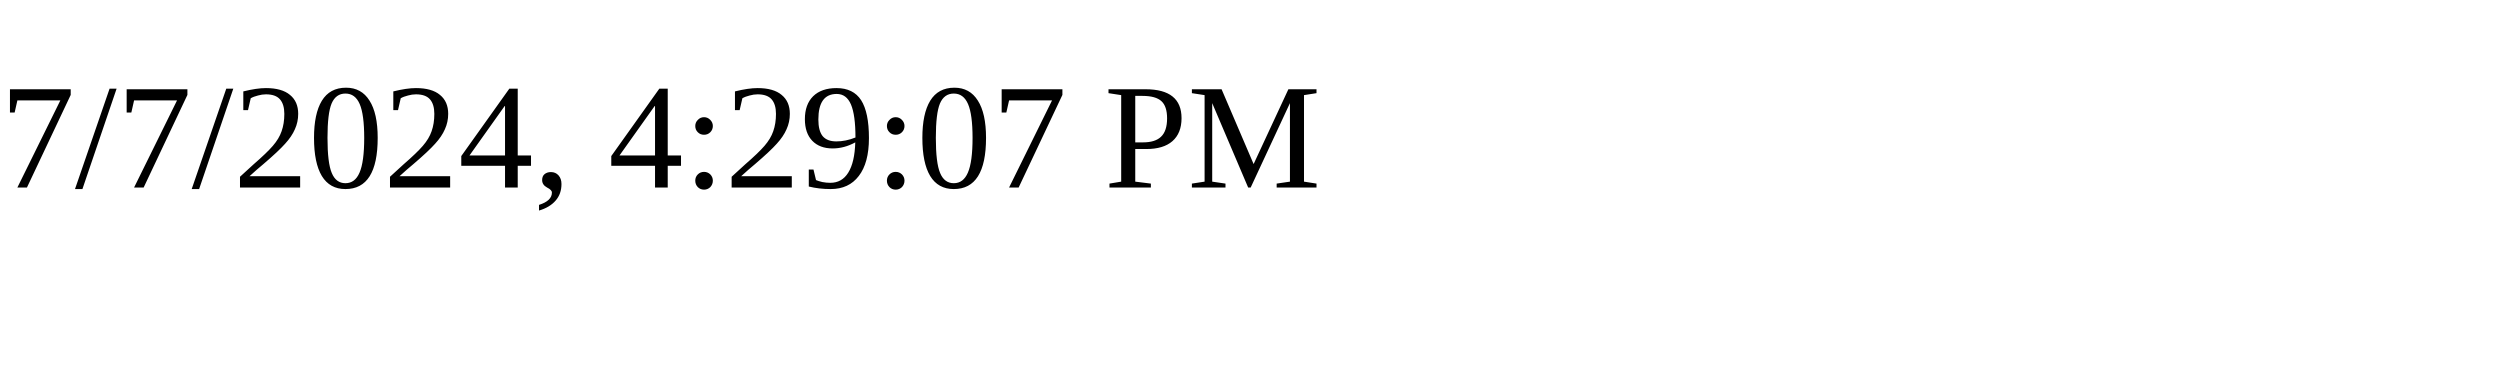
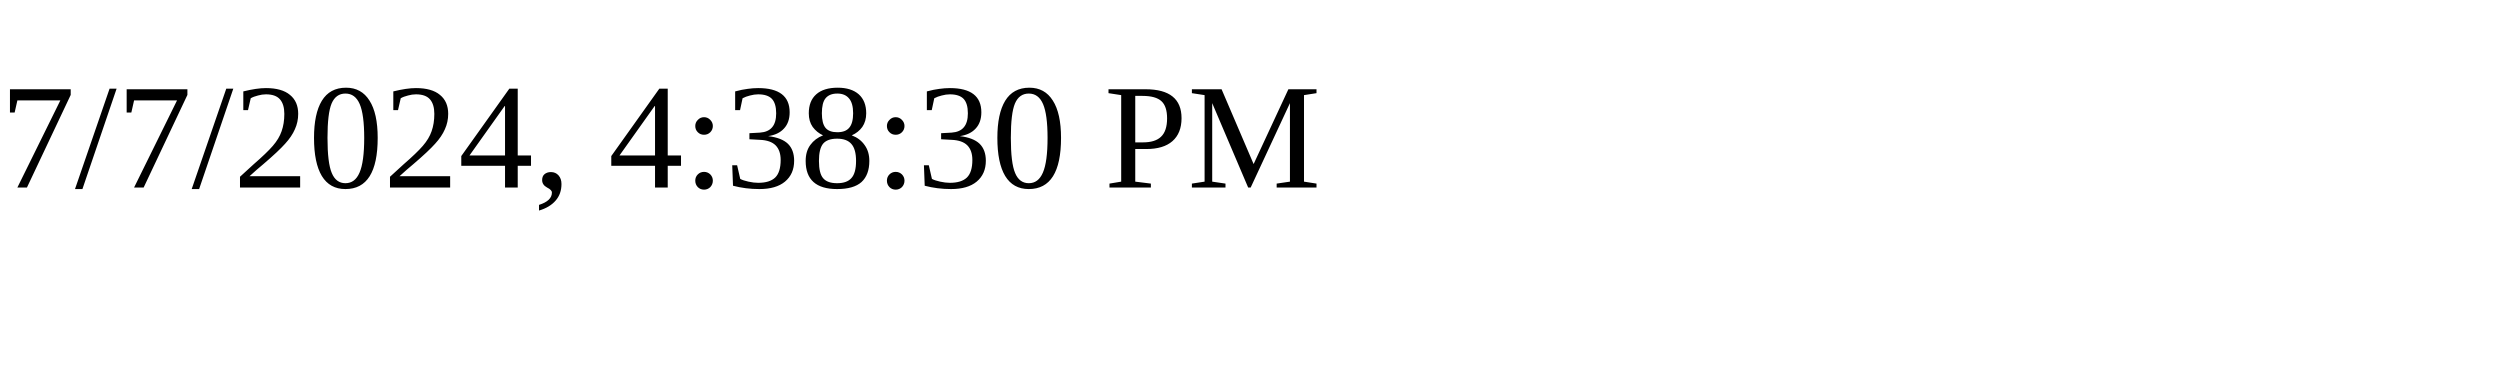
<svg xmlns="http://www.w3.org/2000/svg" height="30" width="200">
-   <text x="0" y="15">7/7/2024, 4:29:07 PM</text>
+   <text x="0" y="15">7/7/2024, 4:38:30 PM</text>
</svg>
